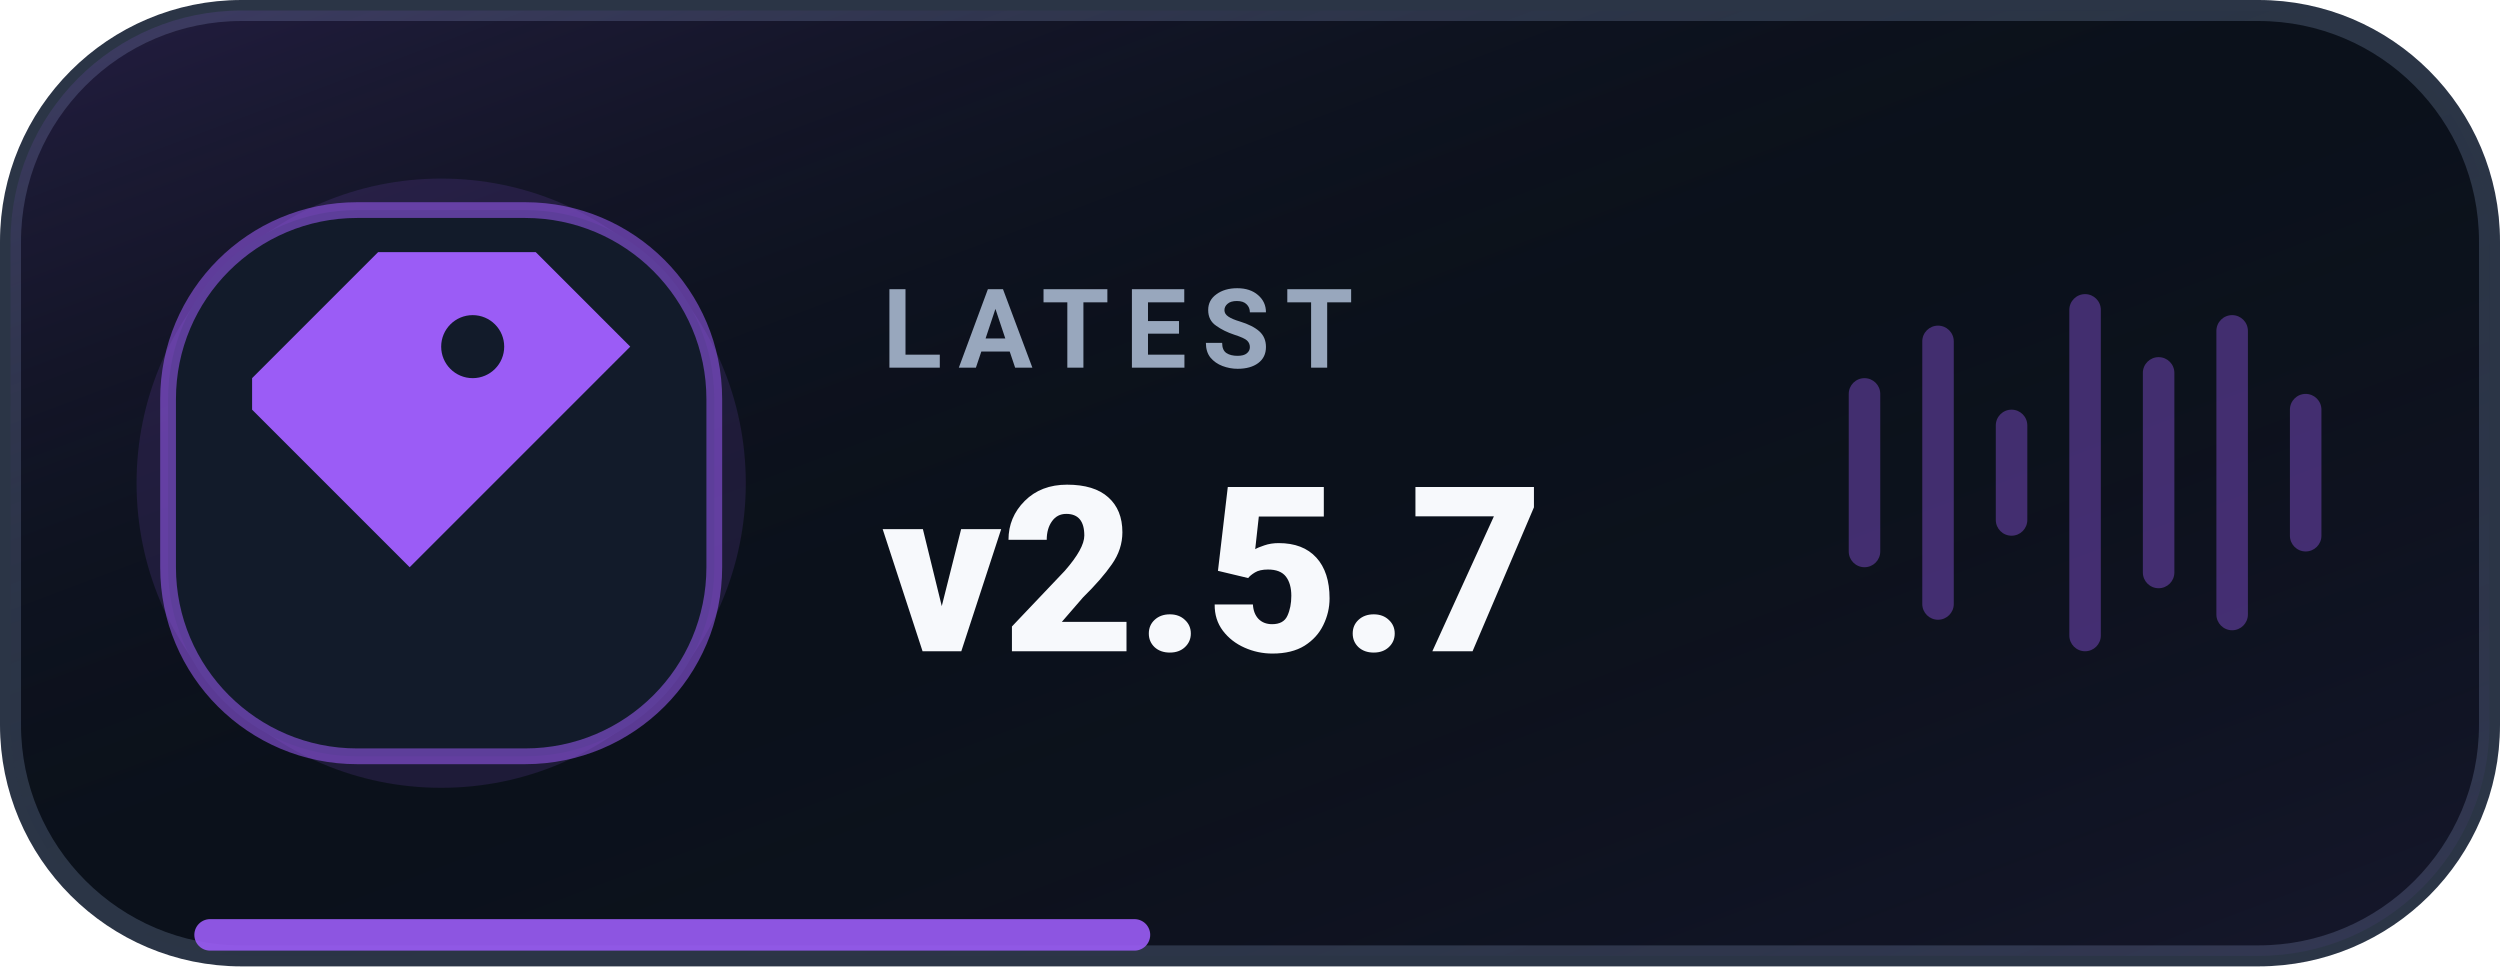
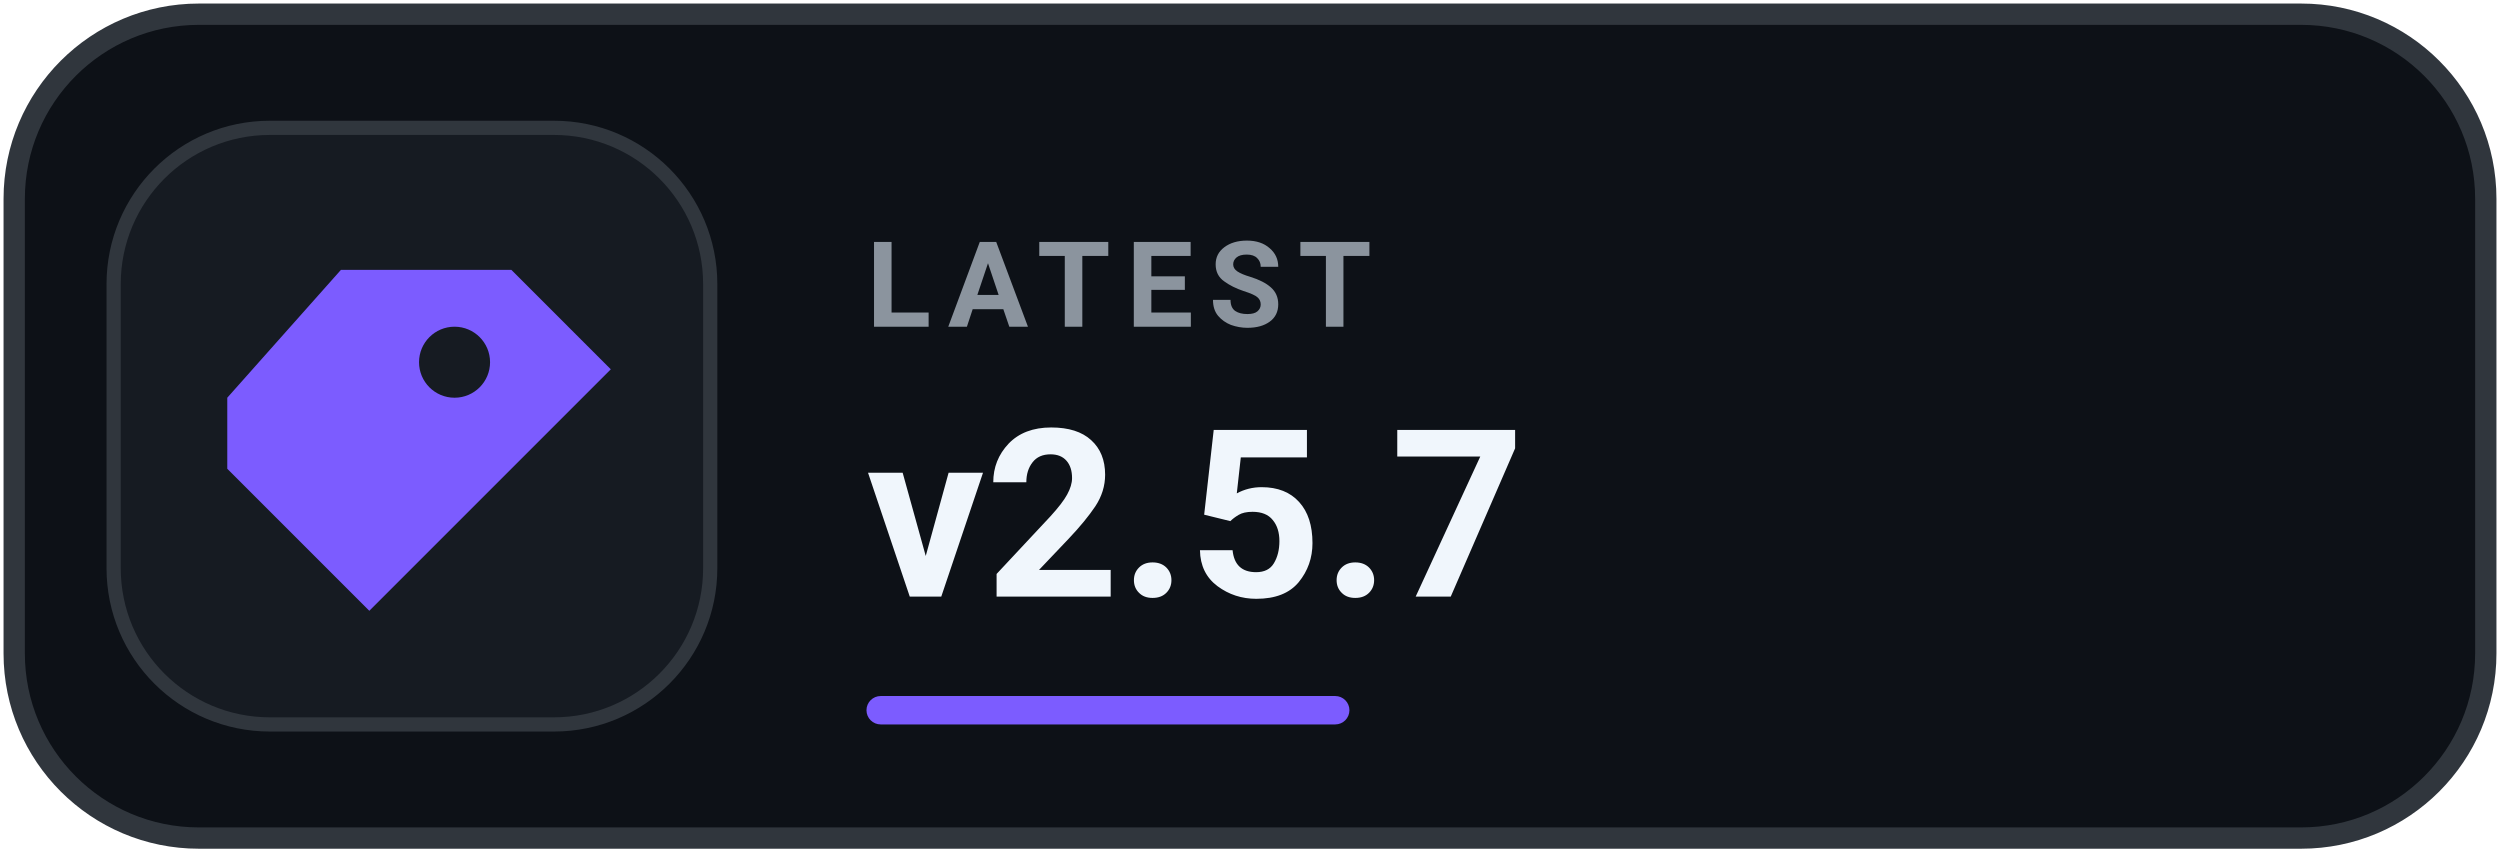
- <svg xmlns="http://www.w3.org/2000/svg" width="238" height="92" viewBox="0 0 238 92" role="img" aria-label="Latest release v2.5.7">
-   <defs>
-     <linearGradient id="surface" x1="0" y1="0" x2="1" y2="1">
-       <stop offset="0%" stop-color="#9B5CF6" stop-opacity="0.18" />
-       <stop offset="48%" stop-color="#0B111B" stop-opacity="0" />
-       <stop offset="100%" stop-color="#9B5CF6" stop-opacity="0.08" />
-     </linearGradient>
-   </defs>
-   <rect x="1" y="1" width="236" height="90" rx="22" fill="#0B111B" stroke="#2B3546" stroke-width="2" />
-   <rect x="1" y="1" width="236" height="90" rx="22" fill="url(#surface)" />
-   <path d="M20 89h88" stroke="#9B5CF6" stroke-width="3" stroke-linecap="round" opacity=".9" />
-   <circle cx="42" cy="46" r="29" fill="#9B5CF6" opacity=".13" />
-   <rect x="16" y="20" width="52" height="52" rx="18" fill="#121B2A" stroke="#9B5CF6" stroke-opacity=".55" stroke-width="1.5" />
-   <g transform="translate(14 18)" style="color:#9B5CF6">
-     <path d="M10 18 22 6h15l9 9-21 21L10 21v-3Zm21-6a3 3 0 1 0 0 6 3 3 0 0 0 0-6Z" fill="currentColor" />
+ <svg xmlns="http://www.w3.org/2000/svg" width="176" height="60" viewBox="0 0 176 60" role="img" aria-label="Latest release v2.5.7">
+   <rect x="1" y="1" width="174" height="58" rx="13" fill="#0D1117" stroke="#30363D" stroke-width="1.5" />
+   <rect x="8" y="9" width="42" height="42" rx="11" fill="#161B22" stroke="#30363D" />
+   <g transform="translate(11 11)" style="color:#7C5CFF">
+     <path d="M13 8h12l7 7-17 17L5 22V17L13 8Zm8 4a2.5 2.5 0 1 0 0 5 2.5 2.5 0 0 0 0-5Z" fill="currentColor" />
  </g>
-   <text x="84" y="35" fill="#98A7BD" font-family="-apple-system,BlinkMacSystemFont,'Segoe UI',Roboto,Helvetica,Arial,sans-serif" font-size="10.5" font-weight="700" letter-spacing="1.45">LATEST</text>
-   <text x="84" y="62" fill="#F7F9FC" font-family="-apple-system,BlinkMacSystemFont,'Segoe UI',Roboto,Helvetica,Arial,sans-serif" font-size="22" font-weight="800">v2.5.7</text>
-   <g transform="translate(176 28)" fill="#9B5CF6" opacity=".38">
-     <rect x="0" y="8" width="3" height="18" rx="1.5" />
-     <rect x="7" y="3" width="3" height="28" rx="1.5" />
-     <rect x="14" y="11" width="3" height="12" rx="1.5" />
-     <rect x="21" y="0" width="3" height="34" rx="1.5" />
-     <rect x="28" y="6" width="3" height="22" rx="1.5" />
-     <rect x="35" y="2" width="3" height="30" rx="1.5" />
-     <rect x="42" y="9.5" width="3" height="15" rx="1.5" />
-   </g>
+   <text x="61" y="23" fill="#8B949E" font-family="-apple-system,BlinkMacSystemFont,'Segoe UI',Roboto,Helvetica,Arial,sans-serif" font-size="8.4" font-weight="700" letter-spacing="1.1">LATEST</text>
+   <text x="61" y="42" fill="#F0F6FC" font-family="-apple-system,BlinkMacSystemFont,'Segoe UI',Roboto,Helvetica,Arial,sans-serif" font-size="16.5" font-weight="750">v2.5.7</text>
+   <rect x="61" y="49" width="34" height="2" rx="1" fill="#7C5CFF" />
</svg>
